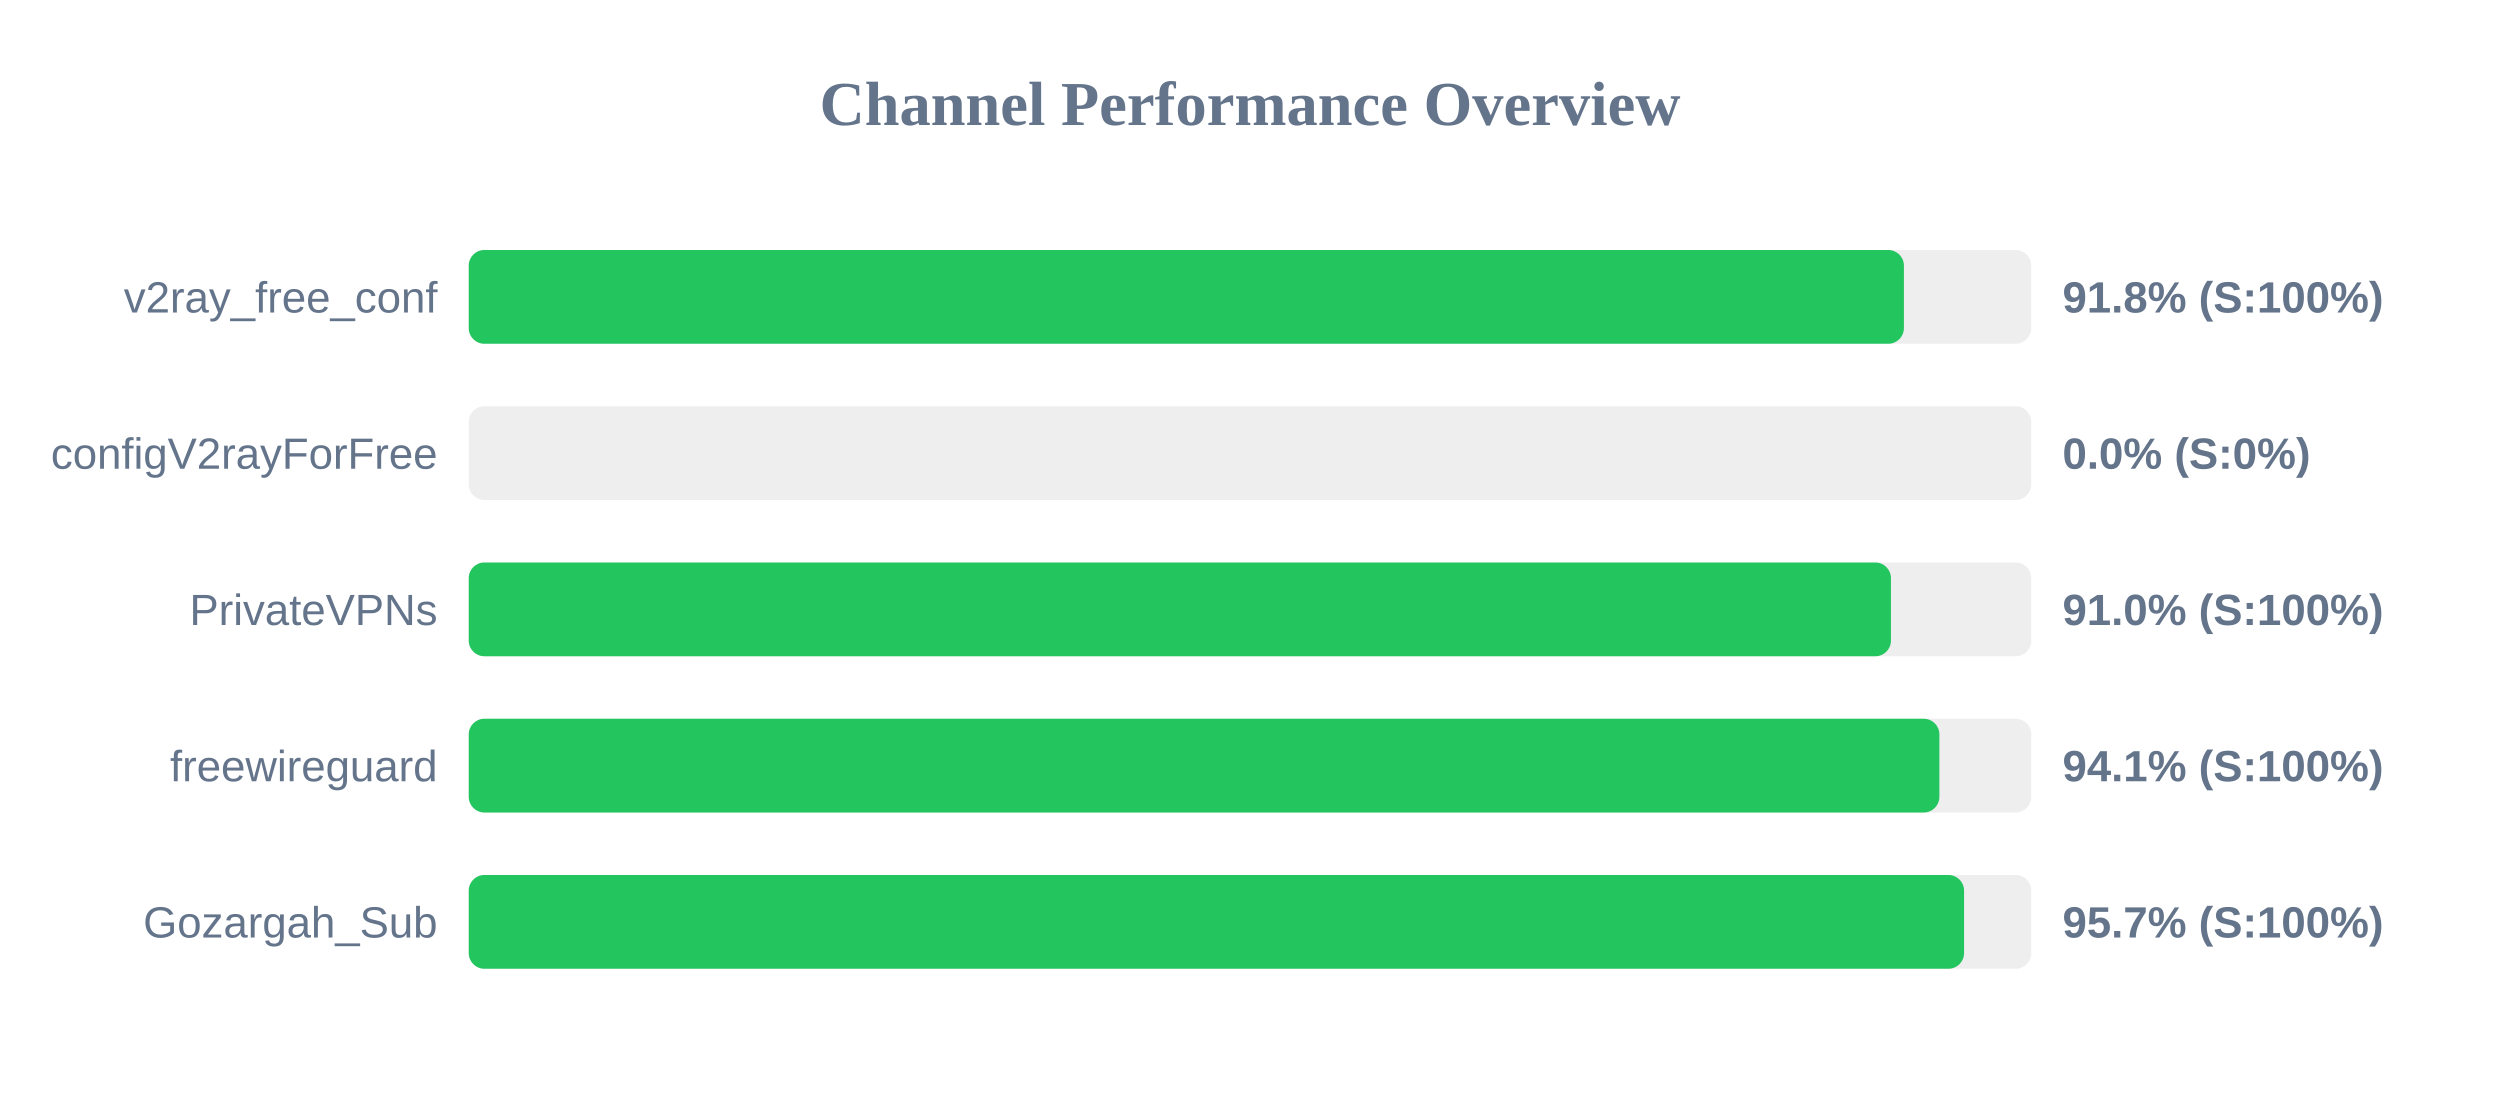
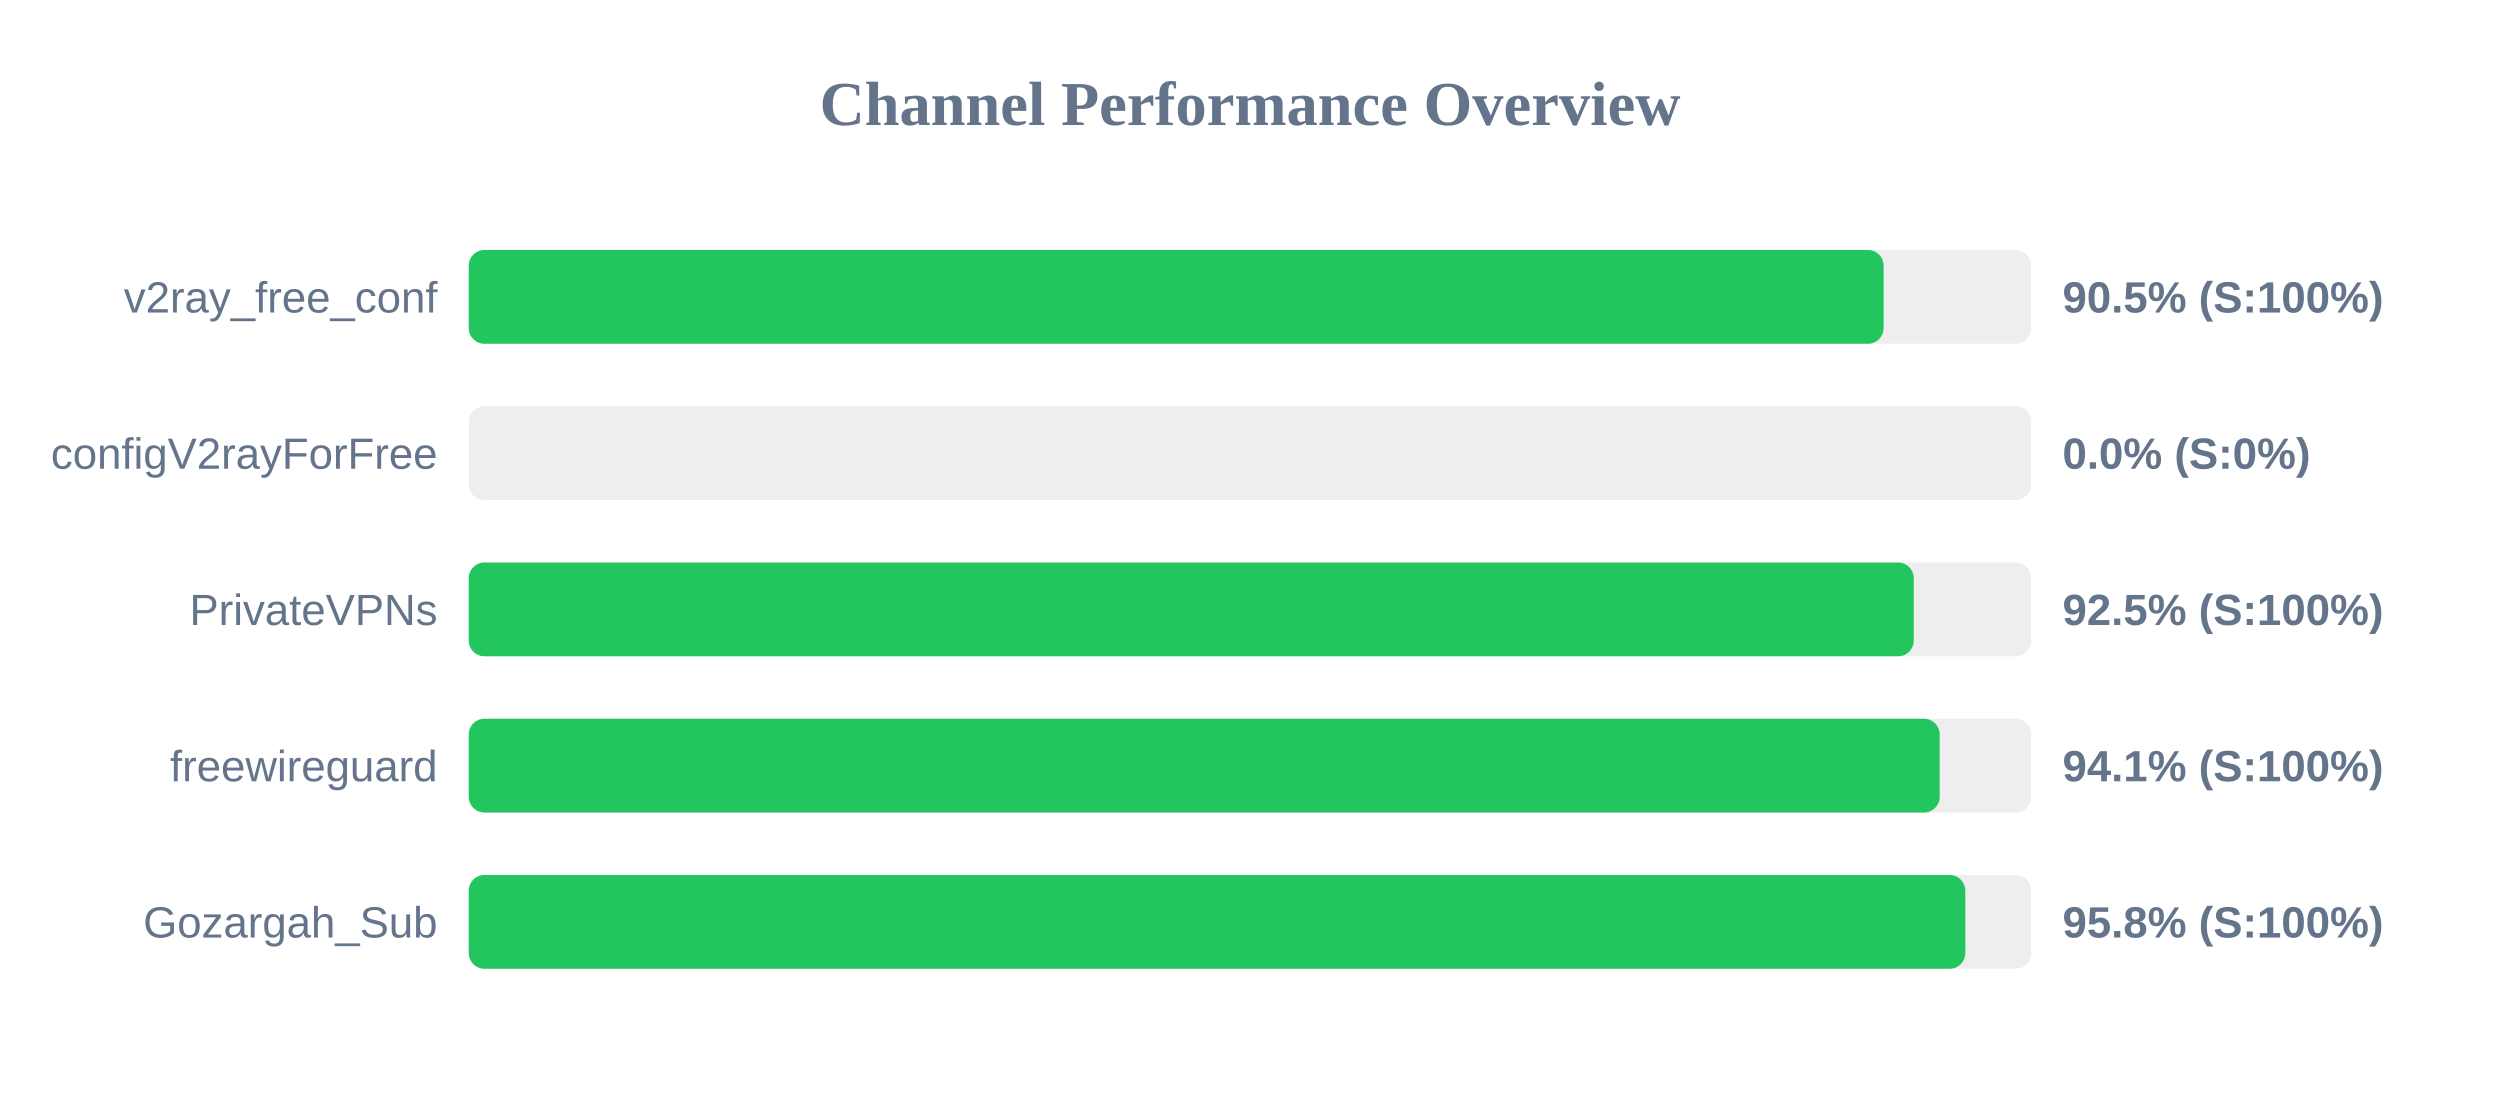
<svg xmlns="http://www.w3.org/2000/svg" width="800" height="350" version="1.1">
  <style>
        .row { font: 14px Arial; fill: #64748b; }
        .score { font: bold 14px Arial; fill: #64748b; }
    </style>
  <text x="400" y="40" text-anchor="middle" font-size="20px" font-weight="bold" fill="#64748b">Channel Performance Overview</text>
  <rect x="150" y="80" width="500" height="30" fill="#eee" rx="5" />
-   <rect x="150" y="80" width="459.25" height="30" fill="#22c55e" rx="5" />
+   <rect x="150" y="80" width="452.75" height="30" fill="#22c55e" rx="5" />
  <text x="140" y="100" text-anchor="end" class="row">v2ray_free_conf</text>
-   <text x="660" y="100" text-anchor="start" class="score">91.8% (S:100%)</text>
+   <text x="660" y="100" text-anchor="start" class="score">90.5% (S:100%)</text>
  <rect x="150" y="130" width="500" height="30" fill="#eee" rx="5" />
  <rect x="150" y="130" width="0.0" height="30" fill="#ef4444" rx="5" />
  <text x="140" y="150" text-anchor="end" class="row">configV2rayForFree</text>
  <text x="660" y="150" text-anchor="start" class="score">0.0% (S:0%)</text>
  <rect x="150" y="180" width="500" height="30" fill="#eee" rx="5" />
-   <rect x="150" y="180" width="455.1" height="30" fill="#22c55e" rx="5" />
+   <rect x="150" y="180" width="462.4" height="30" fill="#22c55e" rx="5" />
  <text x="140" y="200" text-anchor="end" class="row">PrivateVPNs</text>
-   <text x="660" y="200" text-anchor="start" class="score">91.0% (S:100%)</text>
+   <text x="660" y="200" text-anchor="start" class="score">92.5% (S:100%)</text>
  <rect x="150" y="230" width="500" height="30" fill="#eee" rx="5" />
-   <rect x="150" y="230" width="470.6" height="30" fill="#22c55e" rx="5" />
+   <rect x="150" y="230" width="470.7" height="30" fill="#22c55e" rx="5" />
  <text x="140" y="250" text-anchor="end" class="row">freewireguard</text>
  <text x="660" y="250" text-anchor="start" class="score">94.1% (S:100%)</text>
  <rect x="150" y="280" width="500" height="30" fill="#eee" rx="5" />
-   <rect x="150" y="280" width="478.5" height="30" fill="#22c55e" rx="5" />
+   <rect x="150" y="280" width="478.9" height="30" fill="#22c55e" rx="5" />
  <text x="140" y="300" text-anchor="end" class="row">Gozargah_Sub</text>
-   <text x="660" y="300" text-anchor="start" class="score">95.7% (S:100%)</text>
+   <text x="660" y="300" text-anchor="start" class="score">95.8% (S:100%)</text>
</svg>
